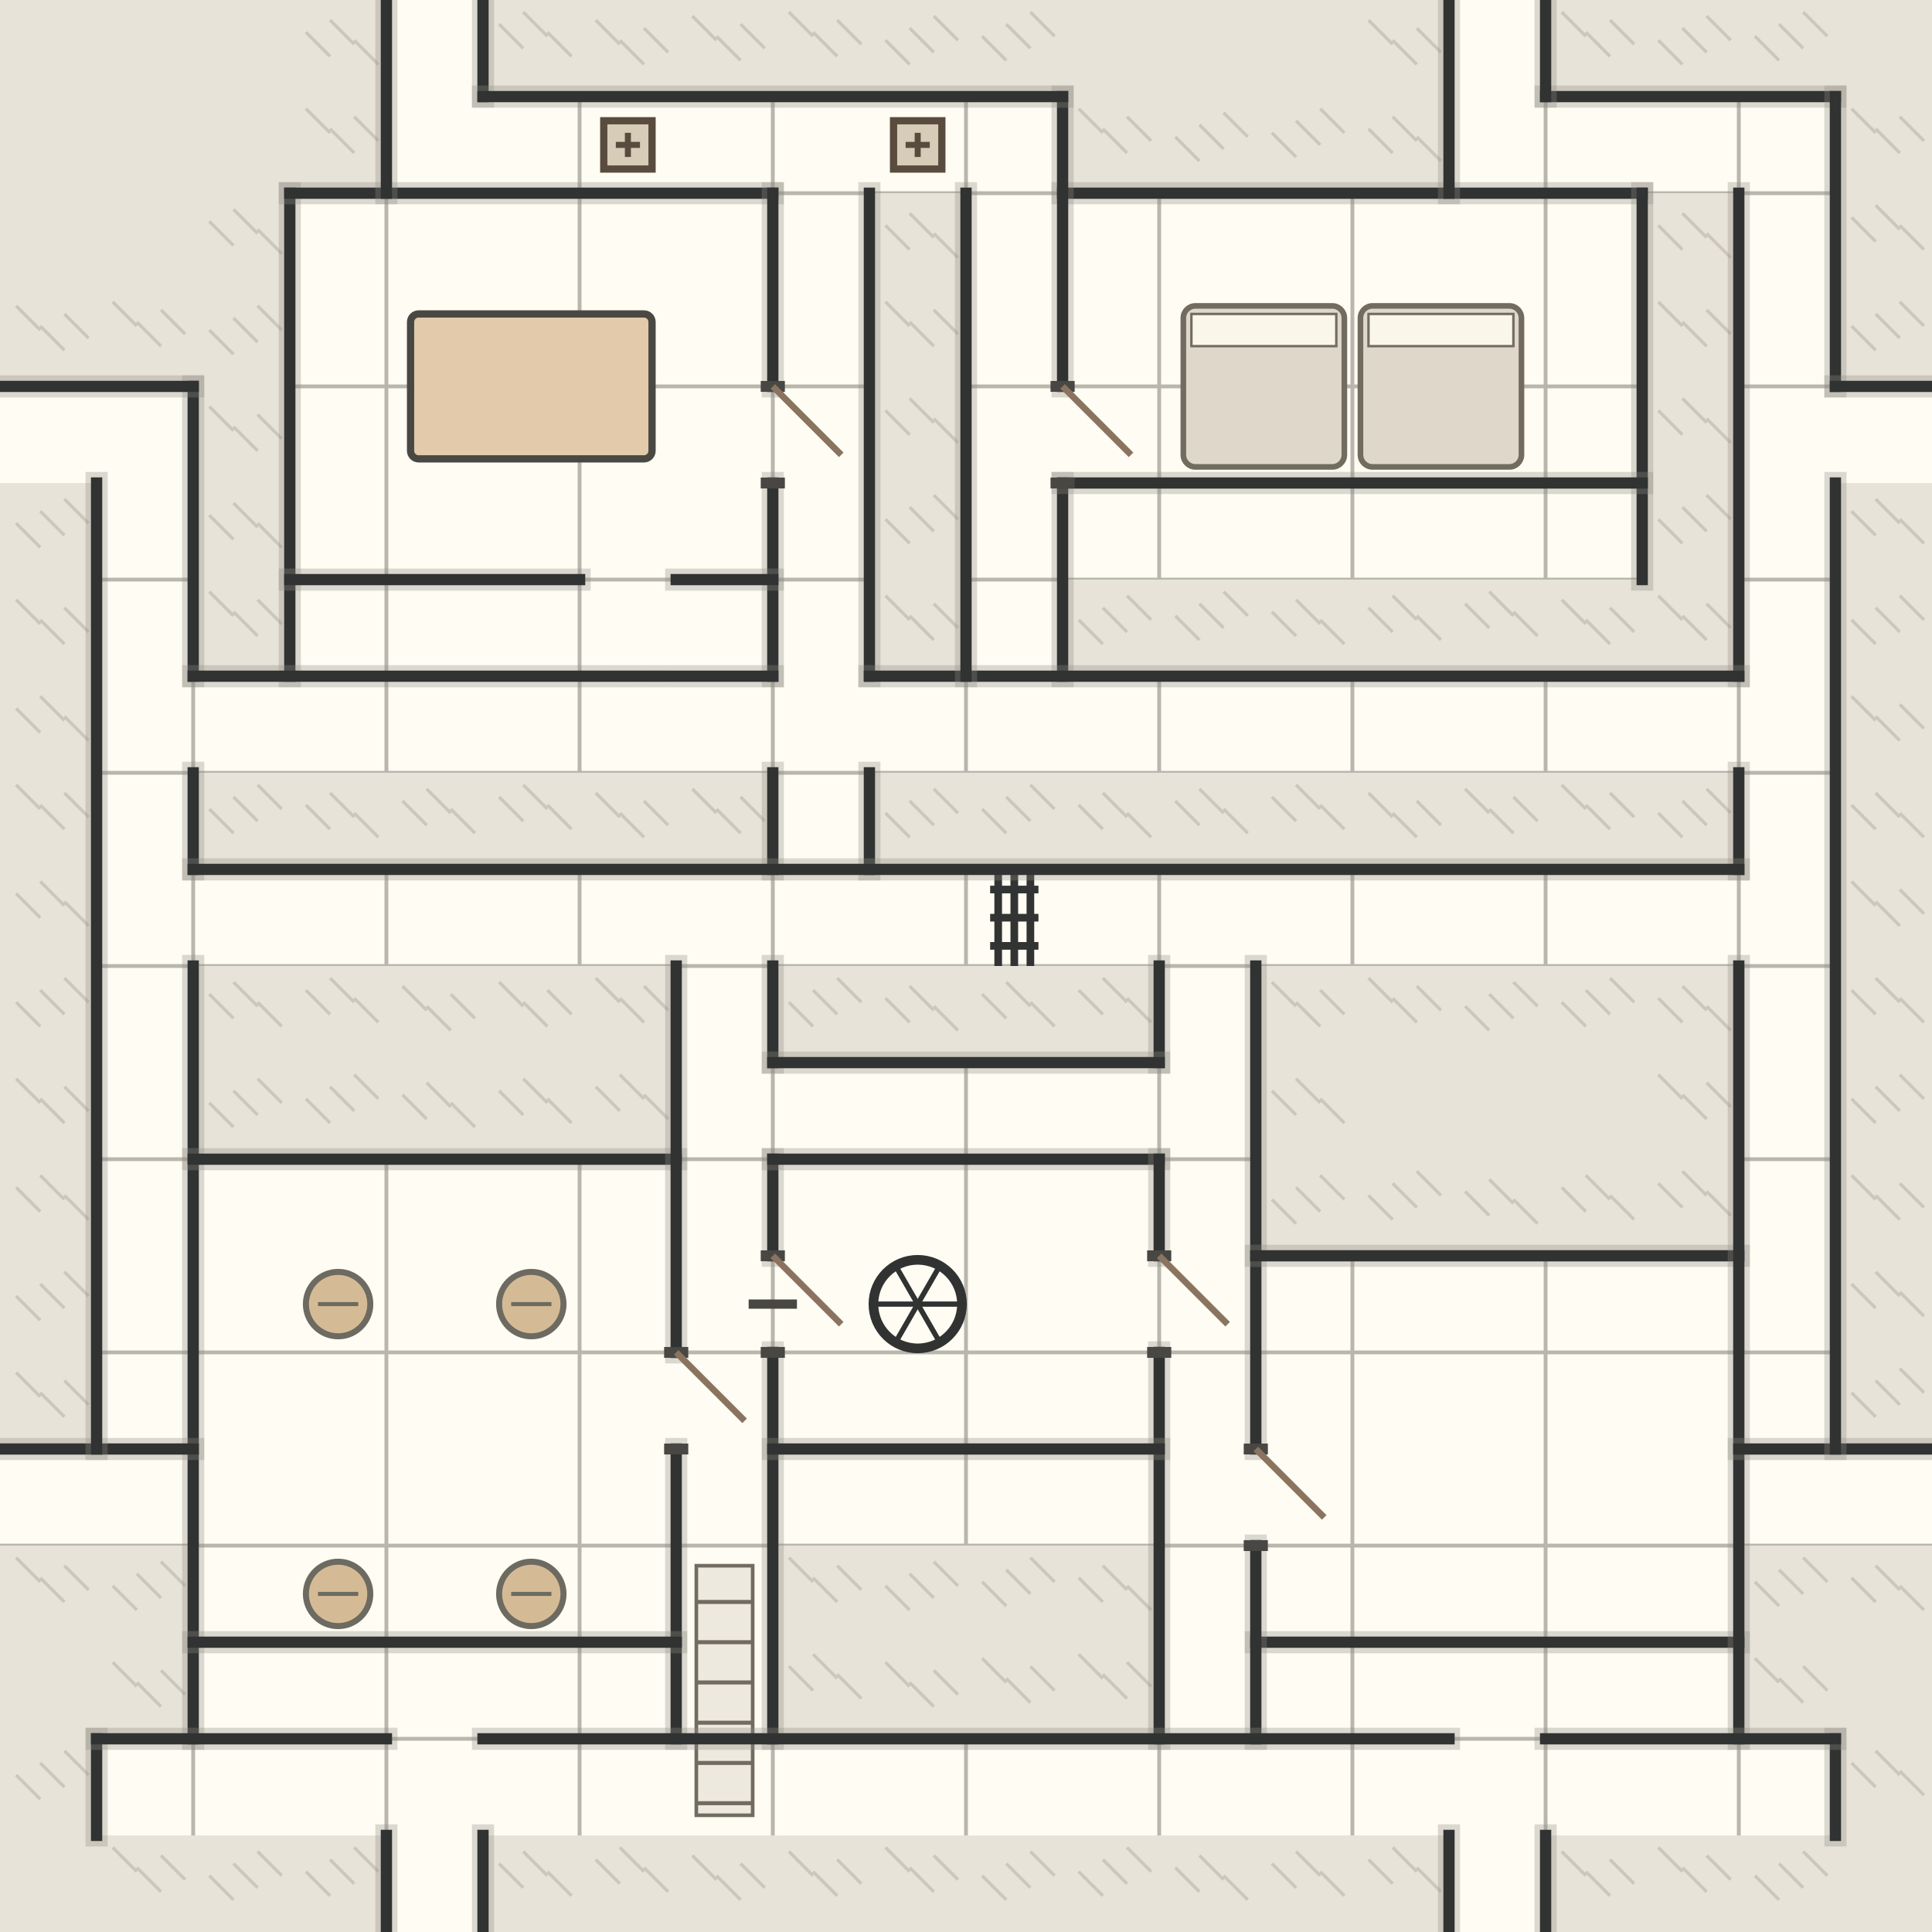
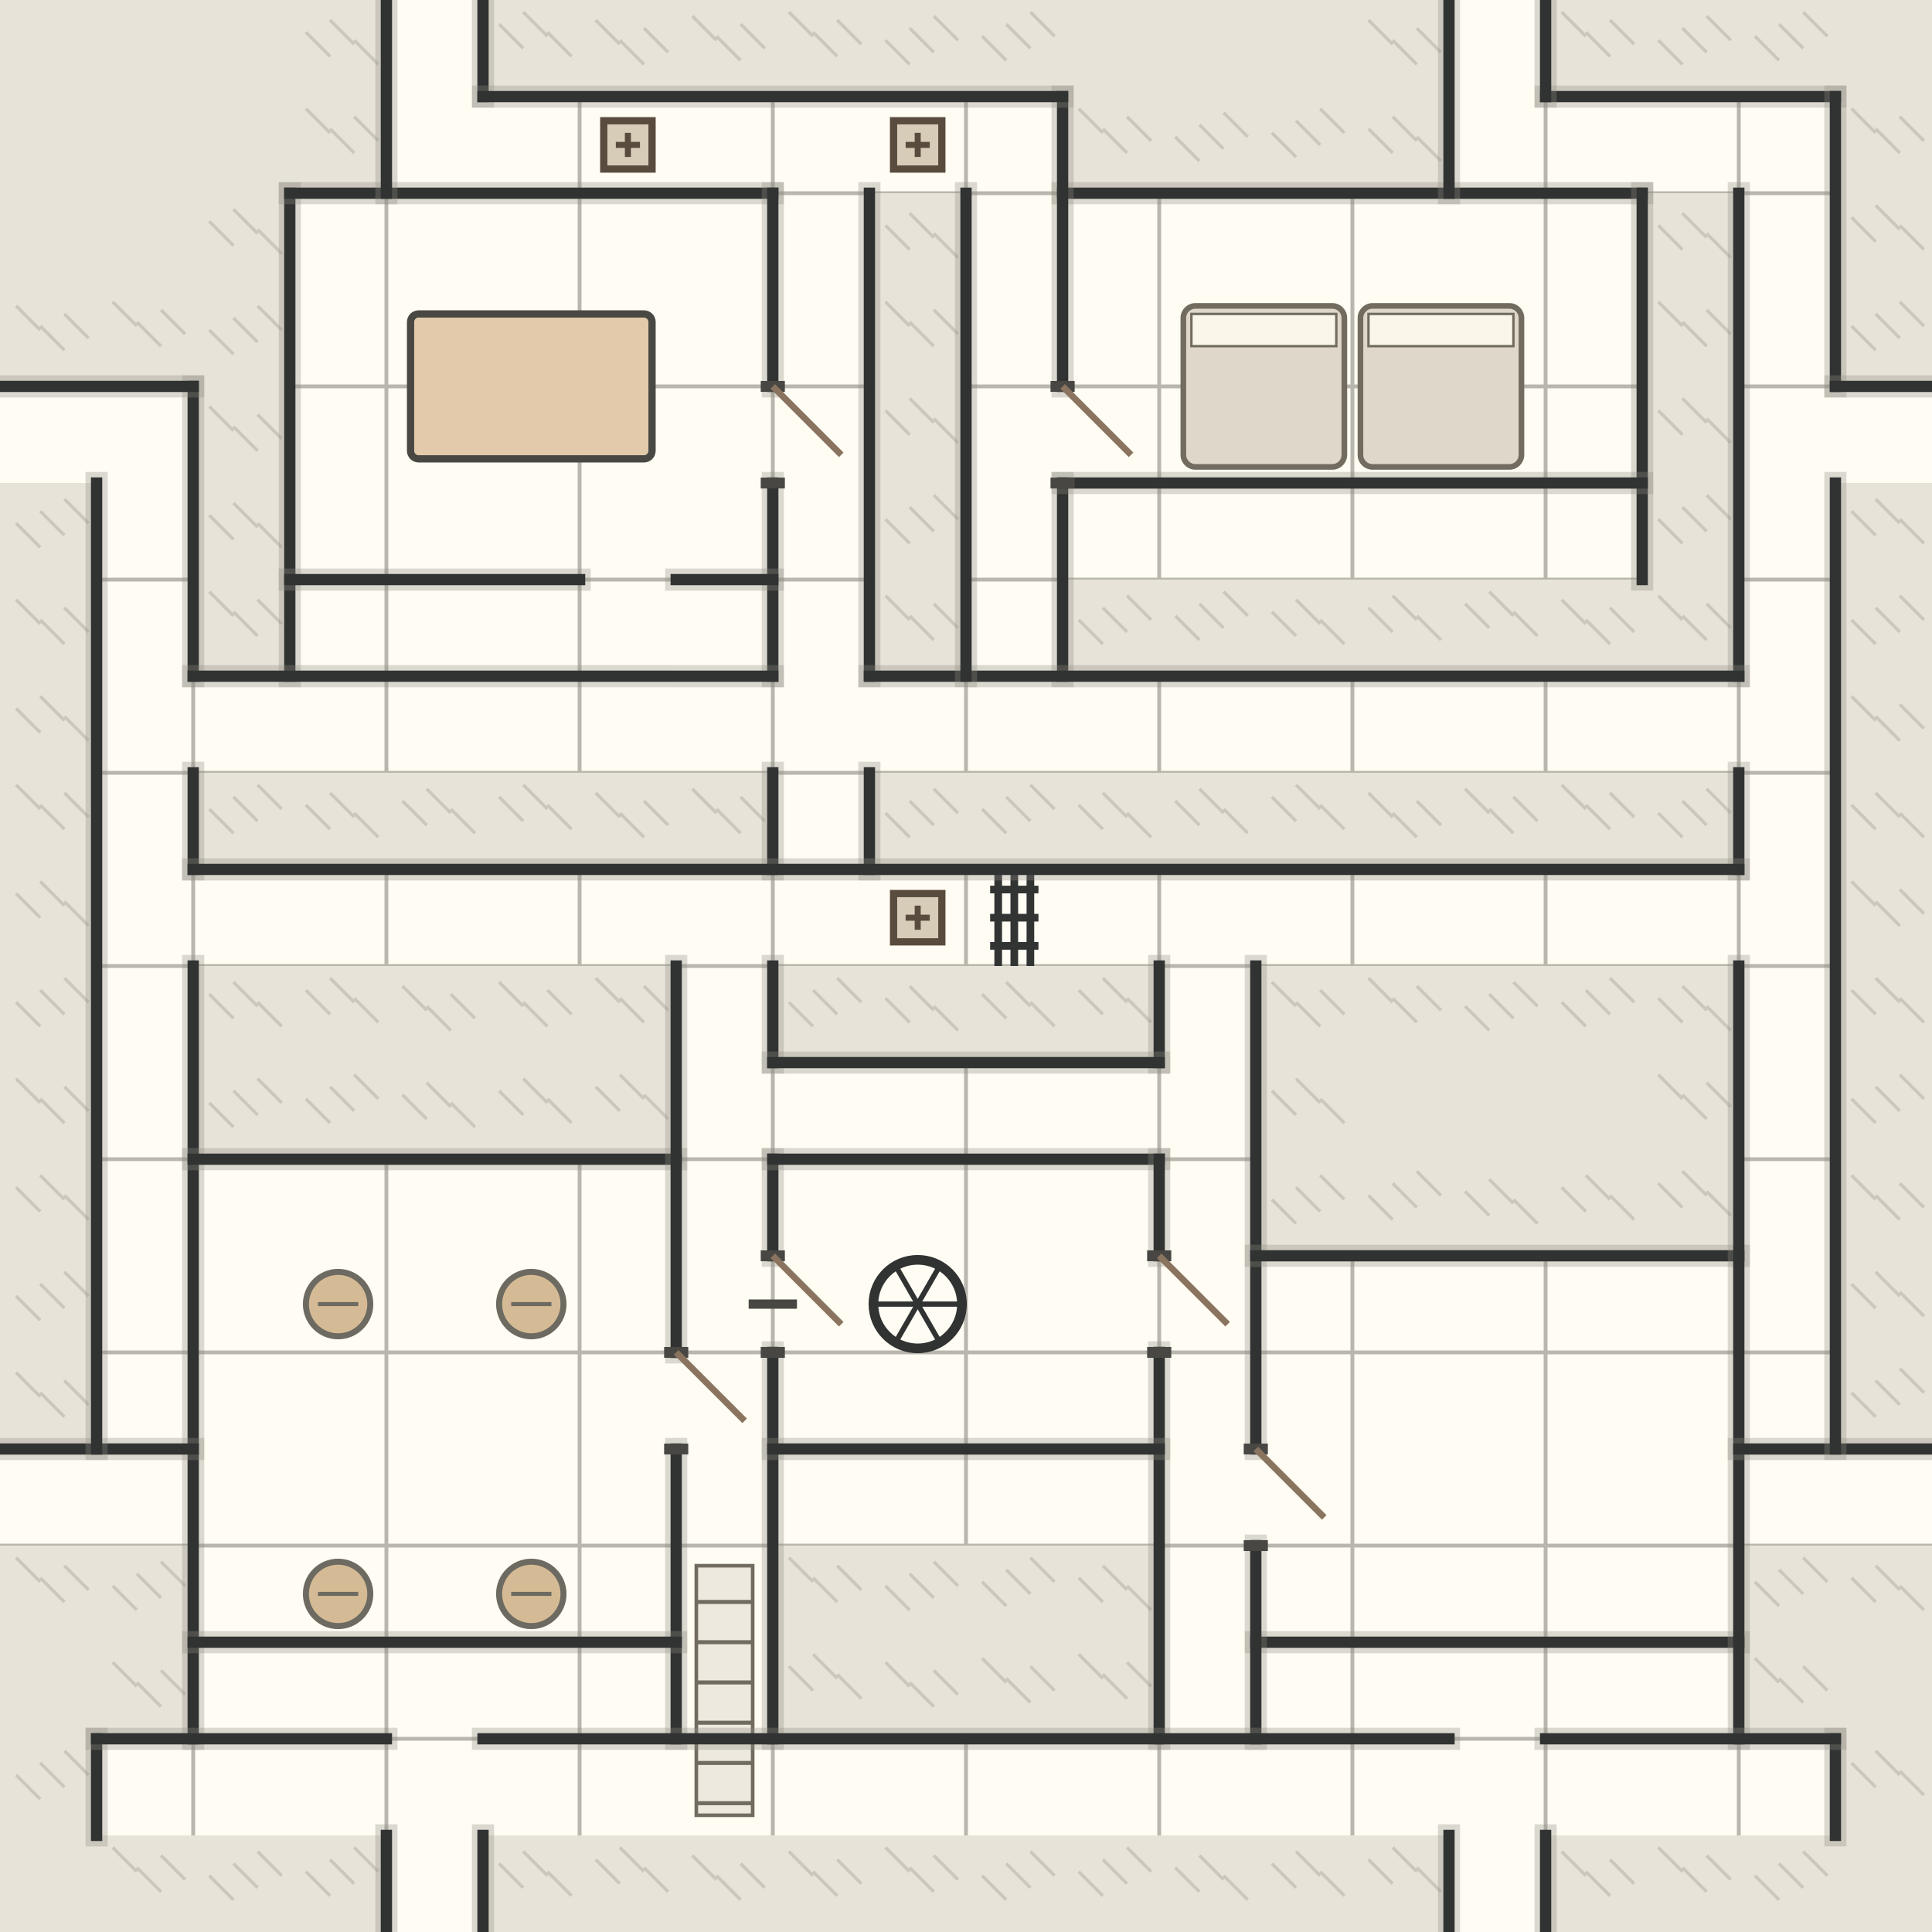
<svg xmlns="http://www.w3.org/2000/svg" viewBox="0 0 480 480" role="img" aria-label="Postern Bastion">
  <defs>
    <clipPath id="walk-postern_bastion">
      <path d="M72,48h24v24h-24z M96,48h24v24h-24z M120,48h24v24h-24z M144,48h24v24h-24z M168,48h24v24h-24z M72,72h24v24h-24z M96,72h24v24h-24z M120,72h24v24h-24z M144,72h24v24h-24z M168,72h24v24h-24z M72,96h24v24h-24z M96,96h24v24h-24z M120,96h24v24h-24z M144,96h24v24h-24z M168,96h24v24h-24z M72,120h24v24h-24z M96,120h24v24h-24z M120,120h24v24h-24z M144,120h24v24h-24z M168,120h24v24h-24z M72,144h24v24h-24z M96,144h24v24h-24z M120,144h24v24h-24z M144,144h24v24h-24z M168,144h24v24h-24z M264,48h24v24h-24z M288,48h24v24h-24z M312,48h24v24h-24z M336,48h24v24h-24z M360,48h24v24h-24z M384,48h24v24h-24z M264,72h24v24h-24z M288,72h24v24h-24z M312,72h24v24h-24z M336,72h24v24h-24z M360,72h24v24h-24z M384,72h24v24h-24z M264,96h24v24h-24z M288,96h24v24h-24z M312,96h24v24h-24z M336,96h24v24h-24z M360,96h24v24h-24z M384,96h24v24h-24z M264,120h24v24h-24z M288,120h24v24h-24z M312,120h24v24h-24z M336,120h24v24h-24z M360,120h24v24h-24z M384,120h24v24h-24z M48,288h24v24h-24z M72,288h24v24h-24z M96,288h24v24h-24z M120,288h24v24h-24z M144,288h24v24h-24z M48,312h24v24h-24z M72,312h24v24h-24z M96,312h24v24h-24z M120,312h24v24h-24z M144,312h24v24h-24z M48,336h24v24h-24z M72,336h24v24h-24z M96,336h24v24h-24z M120,336h24v24h-24z M144,336h24v24h-24z M48,360h24v24h-24z M72,360h24v24h-24z M96,360h24v24h-24z M120,360h24v24h-24z M144,360h24v24h-24z M48,384h24v24h-24z M72,384h24v24h-24z M96,384h24v24h-24z M120,384h24v24h-24z M144,384h24v24h-24z M48,408h24v24h-24z M72,408h24v24h-24z M96,408h24v24h-24z M120,408h24v24h-24z M144,408h24v24h-24z M312,312h24v24h-24z M336,312h24v24h-24z M360,312h24v24h-24z M384,312h24v24h-24z M408,312h24v24h-24z M312,336h24v24h-24z M336,336h24v24h-24z M360,336h24v24h-24z M384,336h24v24h-24z M408,336h24v24h-24z M312,360h24v24h-24z M336,360h24v24h-24z M360,360h24v24h-24z M384,360h24v24h-24z M408,360h24v24h-24z M312,384h24v24h-24z M336,384h24v24h-24z M360,384h24v24h-24z M384,384h24v24h-24z M408,384h24v24h-24z M312,408h24v24h-24z M336,408h24v24h-24z M360,408h24v24h-24z M384,408h24v24h-24z M408,408h24v24h-24z M192,288h24v24h-24z M216,288h24v24h-24z M240,288h24v24h-24z M264,288h24v24h-24z M192,312h24v24h-24z M216,312h24v24h-24z M240,312h24v24h-24z M264,312h24v24h-24z M192,336h24v24h-24z M216,336h24v24h-24z M240,336h24v24h-24z M264,336h24v24h-24z M192,360h24v24h-24z M216,360h24v24h-24z M240,360h24v24h-24z M264,360h24v24h-24z M96,0h24v24h-24z M96,24h24v24h-24z M120,24h24v24h-24z M144,24h24v24h-24z M168,24h24v24h-24z M192,24h24v24h-24z M192,48h24v24h-24z M192,72h24v24h-24z M192,96h24v24h-24z M192,120h24v24h-24z M192,144h24v24h-24z M192,168h24v24h-24z M192,192h24v24h-24z M192,216h24v24h-24z M360,0h24v24h-24z M360,24h24v24h-24z M384,24h24v24h-24z M408,24h24v24h-24z M432,24h24v24h-24z M432,48h24v24h-24z M432,72h24v24h-24z M432,96h24v24h-24z M432,120h24v24h-24z M432,144h24v24h-24z M432,168h24v24h-24z M432,192h24v24h-24z M432,216h24v24h-24z M0,96h24v24h-24z M24,96h24v24h-24z M24,120h24v24h-24z M24,144h24v24h-24z M24,168h24v24h-24z M24,192h24v24h-24z M24,216h24v24h-24z M456,96h24v24h-24z M0,360h24v24h-24z M24,360h24v24h-24z M24,240h24v24h-24z M24,264h24v24h-24z M24,288h24v24h-24z M24,312h24v24h-24z M24,336h24v24h-24z M432,360h24v24h-24z M456,360h24v24h-24z M432,240h24v24h-24z M432,264h24v24h-24z M432,288h24v24h-24z M432,312h24v24h-24z M432,336h24v24h-24z M96,432h24v24h-24z M96,456h24v24h-24z M120,432h24v24h-24z M144,432h24v24h-24z M168,432h24v24h-24z M168,216h24v24h-24z M168,240h24v24h-24z M168,264h24v24h-24z M168,288h24v24h-24z M168,312h24v24h-24z M168,336h24v24h-24z M168,360h24v24h-24z M168,384h24v24h-24z M168,408h24v24h-24z M360,432h24v24h-24z M360,456h24v24h-24z M288,432h24v24h-24z M312,432h24v24h-24z M336,432h24v24h-24z M288,216h24v24h-24z M288,240h24v24h-24z M288,264h24v24h-24z M288,288h24v24h-24z M288,312h24v24h-24z M288,336h24v24h-24z M288,360h24v24h-24z M288,384h24v24h-24z M288,408h24v24h-24z M48,216h24v24h-24z M72,216h24v24h-24z M96,216h24v24h-24z M120,216h24v24h-24z M144,216h24v24h-24z M216,216h24v24h-24z M240,216h24v24h-24z M264,216h24v24h-24z M312,216h24v24h-24z M336,216h24v24h-24z M360,216h24v24h-24z M384,216h24v24h-24z M408,216h24v24h-24z M48,168h24v24h-24z M72,168h24v24h-24z M96,168h24v24h-24z M120,168h24v24h-24z M144,168h24v24h-24z M168,168h24v24h-24z M216,168h24v24h-24z M240,168h24v24h-24z M264,168h24v24h-24z M288,168h24v24h-24z M312,168h24v24h-24z M336,168h24v24h-24z M360,168h24v24h-24z M384,168h24v24h-24z M408,168h24v24h-24z M24,432h24v24h-24z M48,432h24v24h-24z M72,432h24v24h-24z M192,432h24v24h-24z M216,432h24v24h-24z M240,432h24v24h-24z M264,432h24v24h-24z M384,432h24v24h-24z M408,432h24v24h-24z M432,432h24v24h-24z M240,24h24v24h-24z M240,48h24v24h-24z M240,72h24v24h-24z M240,96h24v24h-24z M240,120h24v24h-24z M240,144h24v24h-24z M192,264h24v24h-24z M216,264h24v24h-24z M240,264h24v24h-24z M264,264h24v24h-24z M216,24h24v24h-24z" />
    </clipPath>
  </defs>
  <rect width="480" height="480" fill="#e7e3d9" />
  <g id="rock-texture" fill="none" stroke="#aaa59a" stroke-width=".8" opacity=".45">
    <path d="M76,8l6,6" />
    <path d="M82,5l6,6" />
    <path d="M88,10l6,6" />
    <path d="M124,6l6,6" />
    <path d="M130,3l6,6" />
    <path d="M136,8l6,6" />
    <path d="M148,5l6,6" />
    <path d="M154,10l6,6" />
    <path d="M160,7l6,6" />
    <path d="M172,4l6,6" />
    <path d="M178,9l6,6" />
    <path d="M184,6l6,6" />
    <path d="M196,3l6,6" />
    <path d="M202,8l6,6" />
    <path d="M208,5l6,6" />
    <path d="M220,10l6,6" />
    <path d="M226,7l6,6" />
    <path d="M232,4l6,6" />
    <path d="M244,9l6,6" />
    <path d="M250,6l6,6" />
    <path d="M256,3l6,6" />
    <path d="M340,5l6,6" />
    <path d="M346,10l6,6" />
    <path d="M352,7l6,6" />
    <path d="M388,3l6,6" />
    <path d="M394,8l6,6" />
    <path d="M400,5l6,6" />
    <path d="M412,10l6,6" />
    <path d="M418,7l6,6" />
    <path d="M424,4l6,6" />
    <path d="M436,9l6,6" />
    <path d="M442,6l6,6" />
    <path d="M448,3l6,6" />
    <path d="M76,27l6,6" />
    <path d="M82,32l6,6" />
    <path d="M88,29l6,6" />
    <path d="M268,27l6,6" />
    <path d="M274,32l6,6" />
    <path d="M280,29l6,6" />
    <path d="M292,34l6,6" />
    <path d="M298,31l6,6" />
    <path d="M304,28l6,6" />
    <path d="M316,33l6,6" />
    <path d="M322,30l6,6" />
    <path d="M328,27l6,6" />
    <path d="M340,32l6,6" />
    <path d="M346,29l6,6" />
    <path d="M352,34l6,6" />
    <path d="M460,27l6,6" />
    <path d="M466,32l6,6" />
    <path d="M472,29l6,6" />
    <path d="M52,55l6,6" />
    <path d="M58,52l6,6" />
    <path d="M64,57l6,6" />
    <path d="M220,56l6,6" />
    <path d="M226,53l6,6" />
    <path d="M232,58l6,6" />
    <path d="M412,56l6,6" />
    <path d="M418,53l6,6" />
    <path d="M424,58l6,6" />
    <path d="M460,54l6,6" />
    <path d="M466,51l6,6" />
    <path d="M472,56l6,6" />
    <path d="M4,76l6,6" />
    <path d="M10,81l6,6" />
    <path d="M16,78l6,6" />
    <path d="M28,75l6,6" />
    <path d="M34,80l6,6" />
    <path d="M40,77l6,6" />
    <path d="M52,82l6,6" />
    <path d="M58,79l6,6" />
    <path d="M64,76l6,6" />
    <path d="M220,75l6,6" />
    <path d="M226,80l6,6" />
    <path d="M232,77l6,6" />
    <path d="M412,75l6,6" />
    <path d="M418,80l6,6" />
    <path d="M424,77l6,6" />
    <path d="M460,81l6,6" />
    <path d="M466,78l6,6" />
    <path d="M472,75l6,6" />
    <path d="M52,101l6,6" />
    <path d="M58,106l6,6" />
    <path d="M64,103l6,6" />
    <path d="M220,102l6,6" />
    <path d="M226,99l6,6" />
    <path d="M232,104l6,6" />
    <path d="M412,102l6,6" />
    <path d="M418,99l6,6" />
    <path d="M424,104l6,6" />
    <path d="M4,130l6,6" />
    <path d="M10,127l6,6" />
    <path d="M16,124l6,6" />
    <path d="M52,128l6,6" />
    <path d="M58,125l6,6" />
    <path d="M64,130l6,6" />
    <path d="M220,129l6,6" />
    <path d="M226,126l6,6" />
    <path d="M232,123l6,6" />
    <path d="M412,129l6,6" />
    <path d="M418,126l6,6" />
    <path d="M424,123l6,6" />
    <path d="M460,127l6,6" />
    <path d="M466,124l6,6" />
    <path d="M472,129l6,6" />
    <path d="M4,149l6,6" />
    <path d="M10,154l6,6" />
    <path d="M16,151l6,6" />
    <path d="M52,147l6,6" />
    <path d="M58,152l6,6" />
    <path d="M64,149l6,6" />
    <path d="M220,148l6,6" />
    <path d="M226,153l6,6" />
    <path d="M232,150l6,6" />
    <path d="M268,154l6,6" />
    <path d="M274,151l6,6" />
    <path d="M280,148l6,6" />
    <path d="M292,153l6,6" />
    <path d="M298,150l6,6" />
    <path d="M304,147l6,6" />
    <path d="M316,152l6,6" />
    <path d="M322,149l6,6" />
    <path d="M328,154l6,6" />
    <path d="M340,151l6,6" />
    <path d="M346,148l6,6" />
    <path d="M352,153l6,6" />
    <path d="M364,150l6,6" />
    <path d="M370,147l6,6" />
    <path d="M376,152l6,6" />
    <path d="M388,149l6,6" />
    <path d="M394,154l6,6" />
    <path d="M400,151l6,6" />
    <path d="M412,148l6,6" />
    <path d="M418,153l6,6" />
    <path d="M424,150l6,6" />
    <path d="M460,154l6,6" />
    <path d="M466,151l6,6" />
    <path d="M472,148l6,6" />
    <path d="M4,176l6,6" />
    <path d="M10,173l6,6" />
    <path d="M16,178l6,6" />
    <path d="M460,173l6,6" />
    <path d="M466,178l6,6" />
    <path d="M472,175l6,6" />
    <path d="M4,195l6,6" />
    <path d="M10,200l6,6" />
    <path d="M16,197l6,6" />
    <path d="M52,201l6,6" />
    <path d="M58,198l6,6" />
    <path d="M64,195l6,6" />
    <path d="M76,200l6,6" />
    <path d="M82,197l6,6" />
    <path d="M88,202l6,6" />
    <path d="M100,199l6,6" />
    <path d="M106,196l6,6" />
    <path d="M112,201l6,6" />
    <path d="M124,198l6,6" />
    <path d="M130,195l6,6" />
    <path d="M136,200l6,6" />
    <path d="M148,197l6,6" />
    <path d="M154,202l6,6" />
    <path d="M160,199l6,6" />
    <path d="M172,196l6,6" />
    <path d="M178,201l6,6" />
    <path d="M184,198l6,6" />
    <path d="M220,202l6,6" />
    <path d="M226,199l6,6" />
    <path d="M232,196l6,6" />
    <path d="M244,201l6,6" />
    <path d="M250,198l6,6" />
    <path d="M256,195l6,6" />
    <path d="M268,200l6,6" />
    <path d="M274,197l6,6" />
    <path d="M280,202l6,6" />
    <path d="M292,199l6,6" />
    <path d="M298,196l6,6" />
    <path d="M304,201l6,6" />
    <path d="M316,198l6,6" />
    <path d="M322,195l6,6" />
    <path d="M328,200l6,6" />
    <path d="M340,197l6,6" />
    <path d="M346,202l6,6" />
    <path d="M352,199l6,6" />
    <path d="M364,196l6,6" />
    <path d="M370,201l6,6" />
    <path d="M376,198l6,6" />
    <path d="M388,195l6,6" />
    <path d="M394,200l6,6" />
    <path d="M400,197l6,6" />
    <path d="M412,202l6,6" />
    <path d="M418,199l6,6" />
    <path d="M424,196l6,6" />
    <path d="M460,200l6,6" />
    <path d="M466,197l6,6" />
    <path d="M472,202l6,6" />
    <path d="M4,222l6,6" />
    <path d="M10,219l6,6" />
    <path d="M16,224l6,6" />
    <path d="M460,219l6,6" />
    <path d="M466,224l6,6" />
    <path d="M472,221l6,6" />
    <path d="M4,249l6,6" />
    <path d="M10,246l6,6" />
    <path d="M16,243l6,6" />
    <path d="M52,247l6,6" />
    <path d="M58,244l6,6" />
    <path d="M64,249l6,6" />
    <path d="M76,246l6,6" />
    <path d="M82,243l6,6" />
    <path d="M88,248l6,6" />
    <path d="M100,245l6,6" />
    <path d="M106,250l6,6" />
    <path d="M112,247l6,6" />
    <path d="M124,244l6,6" />
    <path d="M130,249l6,6" />
    <path d="M136,246l6,6" />
    <path d="M148,243l6,6" />
    <path d="M154,248l6,6" />
    <path d="M160,245l6,6" />
    <path d="M196,249l6,6" />
    <path d="M202,246l6,6" />
    <path d="M208,243l6,6" />
    <path d="M220,248l6,6" />
    <path d="M226,245l6,6" />
    <path d="M232,250l6,6" />
    <path d="M244,247l6,6" />
    <path d="M250,244l6,6" />
    <path d="M256,249l6,6" />
    <path d="M268,246l6,6" />
    <path d="M274,243l6,6" />
    <path d="M280,248l6,6" />
    <path d="M316,244l6,6" />
    <path d="M322,249l6,6" />
    <path d="M328,246l6,6" />
    <path d="M340,243l6,6" />
    <path d="M346,248l6,6" />
    <path d="M352,245l6,6" />
    <path d="M364,250l6,6" />
    <path d="M370,247l6,6" />
    <path d="M376,244l6,6" />
    <path d="M388,249l6,6" />
    <path d="M394,246l6,6" />
    <path d="M400,243l6,6" />
    <path d="M412,248l6,6" />
    <path d="M418,245l6,6" />
    <path d="M424,250l6,6" />
    <path d="M460,246l6,6" />
    <path d="M466,243l6,6" />
    <path d="M472,248l6,6" />
    <path d="M4,268l6,6" />
    <path d="M10,273l6,6" />
    <path d="M16,270l6,6" />
    <path d="M52,274l6,6" />
    <path d="M58,271l6,6" />
    <path d="M64,268l6,6" />
    <path d="M76,273l6,6" />
    <path d="M82,270l6,6" />
    <path d="M88,267l6,6" />
    <path d="M100,272l6,6" />
    <path d="M106,269l6,6" />
    <path d="M112,274l6,6" />
    <path d="M124,271l6,6" />
    <path d="M130,268l6,6" />
    <path d="M136,273l6,6" />
    <path d="M148,270l6,6" />
    <path d="M154,267l6,6" />
    <path d="M160,272l6,6" />
    <path d="M316,271l6,6" />
    <path d="M322,268l6,6" />
    <path d="M328,273l6,6" />
    <path d="M412,267l6,6" />
    <path d="M418,272l6,6" />
    <path d="M424,269l6,6" />
    <path d="M460,273l6,6" />
    <path d="M466,270l6,6" />
    <path d="M472,267l6,6" />
    <path d="M4,295l6,6" />
    <path d="M10,292l6,6" />
    <path d="M16,297l6,6" />
    <path d="M316,298l6,6" />
    <path d="M322,295l6,6" />
    <path d="M328,292l6,6" />
    <path d="M340,297l6,6" />
    <path d="M346,294l6,6" />
    <path d="M352,291l6,6" />
    <path d="M364,296l6,6" />
    <path d="M370,293l6,6" />
    <path d="M376,298l6,6" />
    <path d="M388,295l6,6" />
    <path d="M394,292l6,6" />
    <path d="M400,297l6,6" />
    <path d="M412,294l6,6" />
    <path d="M418,291l6,6" />
    <path d="M424,296l6,6" />
    <path d="M460,292l6,6" />
    <path d="M466,297l6,6" />
    <path d="M472,294l6,6" />
    <path d="M4,322l6,6" />
    <path d="M10,319l6,6" />
    <path d="M16,316l6,6" />
    <path d="M460,319l6,6" />
    <path d="M466,316l6,6" />
    <path d="M472,321l6,6" />
    <path d="M4,341l6,6" />
    <path d="M10,346l6,6" />
    <path d="M16,343l6,6" />
    <path d="M460,346l6,6" />
    <path d="M466,343l6,6" />
    <path d="M472,340l6,6" />
    <path d="M4,387l6,6" />
    <path d="M10,392l6,6" />
    <path d="M16,389l6,6" />
    <path d="M28,394l6,6" />
    <path d="M34,391l6,6" />
    <path d="M40,388l6,6" />
    <path d="M196,387l6,6" />
    <path d="M202,392l6,6" />
    <path d="M208,389l6,6" />
    <path d="M220,394l6,6" />
    <path d="M226,391l6,6" />
    <path d="M232,388l6,6" />
    <path d="M244,393l6,6" />
    <path d="M250,390l6,6" />
    <path d="M256,387l6,6" />
    <path d="M268,392l6,6" />
    <path d="M274,389l6,6" />
    <path d="M280,394l6,6" />
    <path d="M436,393l6,6" />
    <path d="M442,390l6,6" />
    <path d="M448,387l6,6" />
    <path d="M460,392l6,6" />
    <path d="M466,389l6,6" />
    <path d="M472,394l6,6" />
    <path d="M28,413l6,6" />
    <path d="M34,418l6,6" />
    <path d="M40,415l6,6" />
    <path d="M196,414l6,6" />
    <path d="M202,411l6,6" />
    <path d="M208,416l6,6" />
    <path d="M220,413l6,6" />
    <path d="M226,418l6,6" />
    <path d="M232,415l6,6" />
    <path d="M244,412l6,6" />
    <path d="M250,417l6,6" />
    <path d="M256,414l6,6" />
    <path d="M268,411l6,6" />
    <path d="M274,416l6,6" />
    <path d="M280,413l6,6" />
    <path d="M436,412l6,6" />
    <path d="M442,417l6,6" />
    <path d="M448,414l6,6" />
    <path d="M4,441l6,6" />
    <path d="M10,438l6,6" />
    <path d="M16,435l6,6" />
    <path d="M460,438l6,6" />
    <path d="M466,435l6,6" />
    <path d="M472,440l6,6" />
    <path d="M28,459l6,6" />
    <path d="M34,464l6,6" />
    <path d="M40,461l6,6" />
    <path d="M52,466l6,6" />
    <path d="M58,463l6,6" />
    <path d="M64,460l6,6" />
    <path d="M76,465l6,6" />
    <path d="M82,462l6,6" />
    <path d="M88,459l6,6" />
    <path d="M124,463l6,6" />
    <path d="M130,460l6,6" />
    <path d="M136,465l6,6" />
    <path d="M148,462l6,6" />
    <path d="M154,459l6,6" />
    <path d="M160,464l6,6" />
    <path d="M172,461l6,6" />
    <path d="M178,466l6,6" />
    <path d="M184,463l6,6" />
    <path d="M196,460l6,6" />
    <path d="M202,465l6,6" />
    <path d="M208,462l6,6" />
    <path d="M220,459l6,6" />
    <path d="M226,464l6,6" />
    <path d="M232,461l6,6" />
    <path d="M244,466l6,6" />
    <path d="M250,463l6,6" />
    <path d="M256,460l6,6" />
    <path d="M268,465l6,6" />
    <path d="M274,462l6,6" />
    <path d="M280,459l6,6" />
    <path d="M292,464l6,6" />
    <path d="M298,461l6,6" />
    <path d="M304,466l6,6" />
    <path d="M316,463l6,6" />
    <path d="M322,460l6,6" />
    <path d="M328,465l6,6" />
    <path d="M340,462l6,6" />
    <path d="M346,459l6,6" />
    <path d="M352,464l6,6" />
    <path d="M388,460l6,6" />
    <path d="M394,465l6,6" />
    <path d="M400,462l6,6" />
    <path d="M412,459l6,6" />
    <path d="M418,464l6,6" />
    <path d="M424,461l6,6" />
    <path d="M436,466l6,6" />
    <path d="M442,463l6,6" />
    <path d="M448,460l6,6" />
  </g>
  <g id="floor">
    <path d="M72,48h24v24h-24z M96,48h24v24h-24z M120,48h24v24h-24z M144,48h24v24h-24z M168,48h24v24h-24z M72,72h24v24h-24z M96,72h24v24h-24z M120,72h24v24h-24z M144,72h24v24h-24z M168,72h24v24h-24z M72,96h24v24h-24z M96,96h24v24h-24z M120,96h24v24h-24z M144,96h24v24h-24z M168,96h24v24h-24z M72,120h24v24h-24z M96,120h24v24h-24z M120,120h24v24h-24z M144,120h24v24h-24z M168,120h24v24h-24z M72,144h24v24h-24z M96,144h24v24h-24z M120,144h24v24h-24z M144,144h24v24h-24z M168,144h24v24h-24z M264,48h24v24h-24z M288,48h24v24h-24z M312,48h24v24h-24z M336,48h24v24h-24z M360,48h24v24h-24z M384,48h24v24h-24z M264,72h24v24h-24z M288,72h24v24h-24z M312,72h24v24h-24z M336,72h24v24h-24z M360,72h24v24h-24z M384,72h24v24h-24z M264,96h24v24h-24z M288,96h24v24h-24z M312,96h24v24h-24z M336,96h24v24h-24z M360,96h24v24h-24z M384,96h24v24h-24z M264,120h24v24h-24z M288,120h24v24h-24z M312,120h24v24h-24z M336,120h24v24h-24z M360,120h24v24h-24z M384,120h24v24h-24z M48,288h24v24h-24z M72,288h24v24h-24z M96,288h24v24h-24z M120,288h24v24h-24z M144,288h24v24h-24z M48,312h24v24h-24z M72,312h24v24h-24z M96,312h24v24h-24z M120,312h24v24h-24z M144,312h24v24h-24z M48,336h24v24h-24z M72,336h24v24h-24z M96,336h24v24h-24z M120,336h24v24h-24z M144,336h24v24h-24z M48,360h24v24h-24z M72,360h24v24h-24z M96,360h24v24h-24z M120,360h24v24h-24z M144,360h24v24h-24z M48,384h24v24h-24z M72,384h24v24h-24z M96,384h24v24h-24z M120,384h24v24h-24z M144,384h24v24h-24z M48,408h24v24h-24z M72,408h24v24h-24z M96,408h24v24h-24z M120,408h24v24h-24z M144,408h24v24h-24z M312,312h24v24h-24z M336,312h24v24h-24z M360,312h24v24h-24z M384,312h24v24h-24z M408,312h24v24h-24z M312,336h24v24h-24z M336,336h24v24h-24z M360,336h24v24h-24z M384,336h24v24h-24z M408,336h24v24h-24z M312,360h24v24h-24z M336,360h24v24h-24z M360,360h24v24h-24z M384,360h24v24h-24z M408,360h24v24h-24z M312,384h24v24h-24z M336,384h24v24h-24z M360,384h24v24h-24z M384,384h24v24h-24z M408,384h24v24h-24z M312,408h24v24h-24z M336,408h24v24h-24z M360,408h24v24h-24z M384,408h24v24h-24z M408,408h24v24h-24z M192,288h24v24h-24z M216,288h24v24h-24z M240,288h24v24h-24z M264,288h24v24h-24z M192,312h24v24h-24z M216,312h24v24h-24z M240,312h24v24h-24z M264,312h24v24h-24z M192,336h24v24h-24z M216,336h24v24h-24z M240,336h24v24h-24z M264,336h24v24h-24z M192,360h24v24h-24z M216,360h24v24h-24z M240,360h24v24h-24z M264,360h24v24h-24z M96,0h24v24h-24z M96,24h24v24h-24z M120,24h24v24h-24z M144,24h24v24h-24z M168,24h24v24h-24z M192,24h24v24h-24z M192,48h24v24h-24z M192,72h24v24h-24z M192,96h24v24h-24z M192,120h24v24h-24z M192,144h24v24h-24z M192,168h24v24h-24z M192,192h24v24h-24z M192,216h24v24h-24z M360,0h24v24h-24z M360,24h24v24h-24z M384,24h24v24h-24z M408,24h24v24h-24z M432,24h24v24h-24z M432,48h24v24h-24z M432,72h24v24h-24z M432,96h24v24h-24z M432,120h24v24h-24z M432,144h24v24h-24z M432,168h24v24h-24z M432,192h24v24h-24z M432,216h24v24h-24z M0,96h24v24h-24z M24,96h24v24h-24z M24,120h24v24h-24z M24,144h24v24h-24z M24,168h24v24h-24z M24,192h24v24h-24z M24,216h24v24h-24z M456,96h24v24h-24z M0,360h24v24h-24z M24,360h24v24h-24z M24,240h24v24h-24z M24,264h24v24h-24z M24,288h24v24h-24z M24,312h24v24h-24z M24,336h24v24h-24z M432,360h24v24h-24z M456,360h24v24h-24z M432,240h24v24h-24z M432,264h24v24h-24z M432,288h24v24h-24z M432,312h24v24h-24z M432,336h24v24h-24z M96,432h24v24h-24z M96,456h24v24h-24z M120,432h24v24h-24z M144,432h24v24h-24z M168,432h24v24h-24z M168,216h24v24h-24z M168,240h24v24h-24z M168,264h24v24h-24z M168,288h24v24h-24z M168,312h24v24h-24z M168,336h24v24h-24z M168,360h24v24h-24z M168,384h24v24h-24z M168,408h24v24h-24z M360,432h24v24h-24z M360,456h24v24h-24z M288,432h24v24h-24z M312,432h24v24h-24z M336,432h24v24h-24z M288,216h24v24h-24z M288,240h24v24h-24z M288,264h24v24h-24z M288,288h24v24h-24z M288,312h24v24h-24z M288,336h24v24h-24z M288,360h24v24h-24z M288,384h24v24h-24z M288,408h24v24h-24z M48,216h24v24h-24z M72,216h24v24h-24z M96,216h24v24h-24z M120,216h24v24h-24z M144,216h24v24h-24z M216,216h24v24h-24z M240,216h24v24h-24z M264,216h24v24h-24z M312,216h24v24h-24z M336,216h24v24h-24z M360,216h24v24h-24z M384,216h24v24h-24z M408,216h24v24h-24z M48,168h24v24h-24z M72,168h24v24h-24z M96,168h24v24h-24z M120,168h24v24h-24z M144,168h24v24h-24z M168,168h24v24h-24z M216,168h24v24h-24z M240,168h24v24h-24z M264,168h24v24h-24z M288,168h24v24h-24z M312,168h24v24h-24z M336,168h24v24h-24z M360,168h24v24h-24z M384,168h24v24h-24z M408,168h24v24h-24z M24,432h24v24h-24z M48,432h24v24h-24z M72,432h24v24h-24z M192,432h24v24h-24z M216,432h24v24h-24z M240,432h24v24h-24z M264,432h24v24h-24z M384,432h24v24h-24z M408,432h24v24h-24z M432,432h24v24h-24z M240,24h24v24h-24z M240,48h24v24h-24z M240,72h24v24h-24z M240,96h24v24h-24z M240,120h24v24h-24z M240,144h24v24h-24z M192,264h24v24h-24z M216,264h24v24h-24z M240,264h24v24h-24z M264,264h24v24h-24z M216,24h24v24h-24z" fill="#fffcf3" />
  </g>
  <g id="grid" data-grid="full" clip-path="url(#walk-postern_bastion)" fill="none">
    <path d="M48,0V480 M0,48H480" stroke="#b9b6ae" stroke-width=".95" />
    <path d="M96,0V480 M0,96H480" stroke="#b9b6ae" stroke-width=".95" />
    <path d="M144,0V480 M0,144H480" stroke="#b9b6ae" stroke-width=".95" />
    <path d="M192,0V480 M0,192H480" stroke="#b9b6ae" stroke-width=".95" />
    <path d="M240,0V480 M0,240H480" stroke="#b9b6ae" stroke-width=".95" />
    <path d="M288,0V480 M0,288H480" stroke="#b9b6ae" stroke-width=".95" />
    <path d="M336,0V480 M0,336H480" stroke="#b9b6ae" stroke-width=".95" />
    <path d="M384,0V480 M0,384H480" stroke="#b9b6ae" stroke-width=".95" />
    <path d="M432,0V480 M0,432H480" stroke="#b9b6ae" stroke-width=".95" />
  </g>
  <g id="features">
    <path d="M248,216v24m4,-24v24m4,-24v24 M246,221h12m-12,7h12m-12,7h12" fill="none" stroke="#313433" stroke-width="1.9" />
    <rect x="102" y="78" width="60" height="36" rx="2" fill="#e2caaa" stroke="#494843" stroke-width="1.8" />
    <rect x="294" y="76" width="40" height="40" rx="3" fill="#ded7ca" stroke="#716b60" stroke-width="1.4" />
    <rect x="296" y="78" width="36" height="8" fill="#faf6ea" stroke="#716b60" stroke-width=".6" />
    <rect x="338" y="76" width="40" height="40" rx="3" fill="#ded7ca" stroke="#716b60" stroke-width="1.4" />
    <rect x="340" y="78" width="36" height="8" fill="#faf6ea" stroke="#716b60" stroke-width=".6" />
    <circle cx="84" cy="324" r="8" fill="#d5bb95" stroke="#6d6a61" stroke-width="1.5" />
    <path d="M79,324h10" stroke="#6d6a61" />
    <circle cx="132" cy="324" r="8" fill="#d5bb95" stroke="#6d6a61" stroke-width="1.5" />
    <path d="M127,324h10" stroke="#6d6a61" />
    <circle cx="84" cy="396" r="8" fill="#d5bb95" stroke="#6d6a61" stroke-width="1.5" />
    <path d="M79,396h10" stroke="#6d6a61" />
    <circle cx="132" cy="396" r="8" fill="#d5bb95" stroke="#6d6a61" stroke-width="1.5" />
    <path d="M127,396h10" stroke="#6d6a61" />
    <circle cx="228" cy="324" r="11" fill="none" stroke="#303331" stroke-width="2.4" />
    <path d="M228,324L238.00,324.00" stroke="#303331" stroke-width="1.3" />
    <path d="M228,324L233.00,332.66" stroke="#303331" stroke-width="1.3" />
    <path d="M228,324L223.00,332.66" stroke="#303331" stroke-width="1.3" />
    <path d="M228,324L218.00,324.00" stroke="#303331" stroke-width="1.3" />
    <path d="M228,324L223.00,315.34" stroke="#303331" stroke-width="1.3" />
    <path d="M228,324L233.00,315.34" stroke="#303331" stroke-width="1.3" />
    <rect x="173" y="389" width="14" height="62" fill="#eee9df" stroke="#716b60" stroke-width=".9" />
    <path d="M173,398h14" stroke="#716b60" stroke-width="1" />
    <path d="M173,408h14" stroke="#716b60" stroke-width="1" />
    <path d="M173,418h14" stroke="#716b60" stroke-width="1" />
    <path d="M173,428h14" stroke="#716b60" stroke-width="1" />
    <path d="M173,438h14" stroke="#716b60" stroke-width="1" />
    <path d="M173,448h14" stroke="#716b60" stroke-width="1" />
  </g>
  <g id="stone-walls" fill="none" stroke-linecap="square" stroke-linejoin="round">
    <path d="M72,48V168" stroke="#8e8a80" opacity=".32" stroke-width="5.5" />
    <path d="M72,48V168" stroke="#303332" stroke-width="2.8" />
    <path d="M72,48H192" stroke="#8e8a80" opacity=".32" stroke-width="5.5" />
    <path d="M72,48H192" stroke="#303332" stroke-width="2.8" />
    <path d="M264,48H408" stroke="#8e8a80" opacity=".32" stroke-width="5.5" />
    <path d="M264,48H408" stroke="#303332" stroke-width="2.8" />
    <path d="M192,48V96" stroke="#8e8a80" opacity=".32" stroke-width="5.5" />
    <path d="M192,48V96" stroke="#303332" stroke-width="2.8" />
    <path d="M192,120V168" stroke="#8e8a80" opacity=".32" stroke-width="5.5" />
    <path d="M192,120V168" stroke="#303332" stroke-width="2.8" />
    <path d="M192,192V216" stroke="#8e8a80" opacity=".32" stroke-width="5.5" />
    <path d="M192,192V216" stroke="#303332" stroke-width="2.8" />
    <path d="M192,240V264" stroke="#8e8a80" opacity=".32" stroke-width="5.5" />
    <path d="M192,240V264" stroke="#303332" stroke-width="2.8" />
    <path d="M192,288V312" stroke="#8e8a80" opacity=".32" stroke-width="5.5" />
    <path d="M192,288V312" stroke="#303332" stroke-width="2.8" />
    <path d="M192,336V432" stroke="#8e8a80" opacity=".32" stroke-width="5.5" />
    <path d="M192,336V432" stroke="#303332" stroke-width="2.8" />
    <path d="M72,144H144" stroke="#8e8a80" opacity=".32" stroke-width="5.5" />
    <path d="M72,144H144" stroke="#303332" stroke-width="2.8" />
    <path d="M168,144H192" stroke="#8e8a80" opacity=".32" stroke-width="5.5" />
    <path d="M168,144H192" stroke="#303332" stroke-width="2.8" />
    <path d="M264,24V96" stroke="#8e8a80" opacity=".32" stroke-width="5.5" />
    <path d="M264,24V96" stroke="#303332" stroke-width="2.8" />
    <path d="M264,120V168" stroke="#8e8a80" opacity=".32" stroke-width="5.5" />
    <path d="M264,120V168" stroke="#303332" stroke-width="2.8" />
    <path d="M408,48V144" stroke="#8e8a80" opacity=".32" stroke-width="5.5" />
    <path d="M408,48V144" stroke="#303332" stroke-width="2.8" />
    <path d="M264,120H408" stroke="#8e8a80" opacity=".32" stroke-width="5.5" />
    <path d="M264,120H408" stroke="#303332" stroke-width="2.8" />
    <path d="M48,96V168" stroke="#8e8a80" opacity=".32" stroke-width="5.5" />
    <path d="M48,96V168" stroke="#303332" stroke-width="2.8" />
    <path d="M48,192V216" stroke="#8e8a80" opacity=".32" stroke-width="5.5" />
    <path d="M48,192V216" stroke="#303332" stroke-width="2.8" />
    <path d="M48,240V432" stroke="#8e8a80" opacity=".32" stroke-width="5.5" />
    <path d="M48,240V432" stroke="#303332" stroke-width="2.8" />
    <path d="M48,288H168" stroke="#8e8a80" opacity=".32" stroke-width="5.5" />
    <path d="M48,288H168" stroke="#303332" stroke-width="2.8" />
    <path d="M192,288H288" stroke="#8e8a80" opacity=".32" stroke-width="5.5" />
    <path d="M192,288H288" stroke="#303332" stroke-width="2.8" />
    <path d="M168,240V336" stroke="#8e8a80" opacity=".32" stroke-width="5.5" />
    <path d="M168,240V336" stroke="#303332" stroke-width="2.8" />
    <path d="M168,360V432" stroke="#8e8a80" opacity=".32" stroke-width="5.5" />
    <path d="M168,360V432" stroke="#303332" stroke-width="2.8" />
    <path d="M48,408H168" stroke="#8e8a80" opacity=".32" stroke-width="5.5" />
    <path d="M48,408H168" stroke="#303332" stroke-width="2.8" />
    <path d="M312,408H432" stroke="#8e8a80" opacity=".32" stroke-width="5.5" />
    <path d="M312,408H432" stroke="#303332" stroke-width="2.8" />
    <path d="M312,240V360" stroke="#8e8a80" opacity=".32" stroke-width="5.5" />
    <path d="M312,240V360" stroke="#303332" stroke-width="2.8" />
    <path d="M312,384V432" stroke="#8e8a80" opacity=".32" stroke-width="5.5" />
    <path d="M312,384V432" stroke="#303332" stroke-width="2.8" />
    <path d="M312,312H432" stroke="#8e8a80" opacity=".32" stroke-width="5.5" />
    <path d="M312,312H432" stroke="#303332" stroke-width="2.8" />
    <path d="M432,48V168" stroke="#8e8a80" opacity=".32" stroke-width="5.5" />
    <path d="M432,48V168" stroke="#303332" stroke-width="2.8" />
    <path d="M432,192V216" stroke="#8e8a80" opacity=".32" stroke-width="5.5" />
    <path d="M432,192V216" stroke="#303332" stroke-width="2.8" />
    <path d="M432,240V432" stroke="#8e8a80" opacity=".32" stroke-width="5.5" />
    <path d="M432,240V432" stroke="#303332" stroke-width="2.8" />
    <path d="M288,240V264" stroke="#8e8a80" opacity=".32" stroke-width="5.5" />
    <path d="M288,240V264" stroke="#303332" stroke-width="2.8" />
    <path d="M288,288V312" stroke="#8e8a80" opacity=".32" stroke-width="5.5" />
    <path d="M288,288V312" stroke="#303332" stroke-width="2.8" />
    <path d="M288,336V432" stroke="#8e8a80" opacity=".32" stroke-width="5.5" />
    <path d="M288,336V432" stroke="#303332" stroke-width="2.8" />
    <path d="M0,360H48" stroke="#8e8a80" opacity=".32" stroke-width="5.5" />
    <path d="M0,360H48" stroke="#303332" stroke-width="2.8" />
    <path d="M192,360H288" stroke="#8e8a80" opacity=".32" stroke-width="5.5" />
    <path d="M192,360H288" stroke="#303332" stroke-width="2.8" />
    <path d="M432,360H480" stroke="#8e8a80" opacity=".32" stroke-width="5.5" />
    <path d="M432,360H480" stroke="#303332" stroke-width="2.8" />
    <path d="M120,0V24" stroke="#8e8a80" opacity=".32" stroke-width="5.5" />
    <path d="M120,0V24" stroke="#303332" stroke-width="2.8" />
    <path d="M120,456V480" stroke="#8e8a80" opacity=".32" stroke-width="5.5" />
    <path d="M120,456V480" stroke="#303332" stroke-width="2.8" />
    <path d="M96,0V48" stroke="#8e8a80" opacity=".32" stroke-width="5.5" />
    <path d="M96,0V48" stroke="#303332" stroke-width="2.8" />
    <path d="M96,456V480" stroke="#8e8a80" opacity=".32" stroke-width="5.5" />
    <path d="M96,456V480" stroke="#303332" stroke-width="2.8" />
    <path d="M120,24H264" stroke="#8e8a80" opacity=".32" stroke-width="5.5" />
    <path d="M120,24H264" stroke="#303332" stroke-width="2.8" />
    <path d="M384,24H456" stroke="#8e8a80" opacity=".32" stroke-width="5.5" />
    <path d="M384,24H456" stroke="#303332" stroke-width="2.8" />
    <path d="M216,48V168" stroke="#8e8a80" opacity=".32" stroke-width="5.5" />
    <path d="M216,48V168" stroke="#303332" stroke-width="2.8" />
    <path d="M216,192V216" stroke="#8e8a80" opacity=".32" stroke-width="5.5" />
    <path d="M216,192V216" stroke="#303332" stroke-width="2.8" />
    <path d="M48,216H432" stroke="#8e8a80" opacity=".32" stroke-width="5.5" />
    <path d="M48,216H432" stroke="#303332" stroke-width="2.8" />
    <path d="M384,0V24" stroke="#8e8a80" opacity=".32" stroke-width="5.5" />
    <path d="M384,0V24" stroke="#303332" stroke-width="2.8" />
    <path d="M384,456V480" stroke="#8e8a80" opacity=".32" stroke-width="5.5" />
    <path d="M384,456V480" stroke="#303332" stroke-width="2.8" />
    <path d="M360,0V48" stroke="#8e8a80" opacity=".32" stroke-width="5.5" />
    <path d="M360,0V48" stroke="#303332" stroke-width="2.8" />
    <path d="M360,456V480" stroke="#8e8a80" opacity=".32" stroke-width="5.5" />
    <path d="M360,456V480" stroke="#303332" stroke-width="2.8" />
    <path d="M456,24V96" stroke="#8e8a80" opacity=".32" stroke-width="5.5" />
    <path d="M456,24V96" stroke="#303332" stroke-width="2.8" />
    <path d="M456,120V360" stroke="#8e8a80" opacity=".32" stroke-width="5.5" />
    <path d="M456,120V360" stroke="#303332" stroke-width="2.8" />
    <path d="M456,432V456" stroke="#8e8a80" opacity=".32" stroke-width="5.5" />
    <path d="M456,432V456" stroke="#303332" stroke-width="2.8" />
    <path d="M0,96H48" stroke="#8e8a80" opacity=".32" stroke-width="5.5" />
    <path d="M0,96H48" stroke="#303332" stroke-width="2.8" />
    <path d="M456,96H480" stroke="#8e8a80" opacity=".32" stroke-width="5.5" />
    <path d="M456,96H480" stroke="#303332" stroke-width="2.8" />
    <path d="M24,120V360" stroke="#8e8a80" opacity=".32" stroke-width="5.5" />
    <path d="M24,120V360" stroke="#303332" stroke-width="2.8" />
    <path d="M24,432V456" stroke="#8e8a80" opacity=".32" stroke-width="5.5" />
    <path d="M24,432V456" stroke="#303332" stroke-width="2.8" />
    <path d="M24,432H96" stroke="#8e8a80" opacity=".32" stroke-width="5.5" />
    <path d="M24,432H96" stroke="#303332" stroke-width="2.8" />
    <path d="M120,432H360" stroke="#8e8a80" opacity=".32" stroke-width="5.5" />
    <path d="M120,432H360" stroke="#303332" stroke-width="2.8" />
    <path d="M384,432H456" stroke="#8e8a80" opacity=".32" stroke-width="5.5" />
    <path d="M384,432H456" stroke="#303332" stroke-width="2.8" />
    <path d="M48,168H192" stroke="#8e8a80" opacity=".32" stroke-width="5.5" />
    <path d="M48,168H192" stroke="#303332" stroke-width="2.8" />
    <path d="M216,168H432" stroke="#8e8a80" opacity=".32" stroke-width="5.5" />
    <path d="M216,168H432" stroke="#303332" stroke-width="2.8" />
    <path d="M240,48V168" stroke="#8e8a80" opacity=".32" stroke-width="5.5" />
    <path d="M240,48V168" stroke="#303332" stroke-width="2.8" />
    <path d="M192,264H288" stroke="#8e8a80" opacity=".32" stroke-width="5.5" />
    <path d="M192,264H288" stroke="#303332" stroke-width="2.8" />
  </g>
  <g id="explicit-doors" fill="none" stroke="#484743">
    <path d="M189,96h6 M189,120h6" stroke-width="2.7" />
    <path d="M192,96l17,17" stroke="#8a745f" stroke-width="1.6" />
    <path d="M144,168h24" stroke="#303332" stroke-width="2.7" stroke-dasharray="6,2" />
    <path d="M261,96h6 M261,120h6" stroke-width="2.7" />
    <path d="M264,96l17,17" stroke="#8a745f" stroke-width="1.6" />
    <path d="M165,336h6 M165,360h6" stroke-width="2.7" />
    <path d="M168,336l17,17" stroke="#8a745f" stroke-width="1.6" />
    <path d="M309,360h6 M309,384h6" stroke-width="2.7" />
    <path d="M312,360l17,17" stroke="#8a745f" stroke-width="1.6" />
    <path d="M189,312h6 M189,336h6" stroke-width="2.7" />
    <path d="M192,312l17,17" stroke="#8a745f" stroke-width="1.6" />
    <path d="M186,324h12" stroke-width="2.3" />
    <path d="M285,312h6 M285,336h6" stroke-width="2.7" />
    <path d="M288,312l17,17" stroke="#8a745f" stroke-width="1.6" />
  </g>
  <g id="buried-inspection-hatches" fill="none" stroke="#594b3d" stroke-width="1.8">
    <g data-inspection-cover="6,1" data-bend="6,1">
      <rect x="150" y="30" width="12" height="12" fill="#d6ccb7" stroke-width="1.8" />
      <path d="M153,36h6 M156,33v6" stroke-width="1.5" />
    </g>
    <g data-inspection-cover="9,1" data-bend="9,1">
      <rect x="222" y="30" width="12" height="12" fill="#d6ccb7" stroke-width="1.8" />
      <path d="M225,36h6 M228,33v6" stroke-width="1.5" />
    </g>
+     <g data-inspection-cover="9,9" data-bend="9,9">
+       <rect x="222" y="222" width="12" height="12" fill="#d6ccb7" stroke-width="1.8" />
+       <path d="M225,228h6 M228,225v6" stroke-width="1.5" />
+     </g>
  </g>
</svg>
